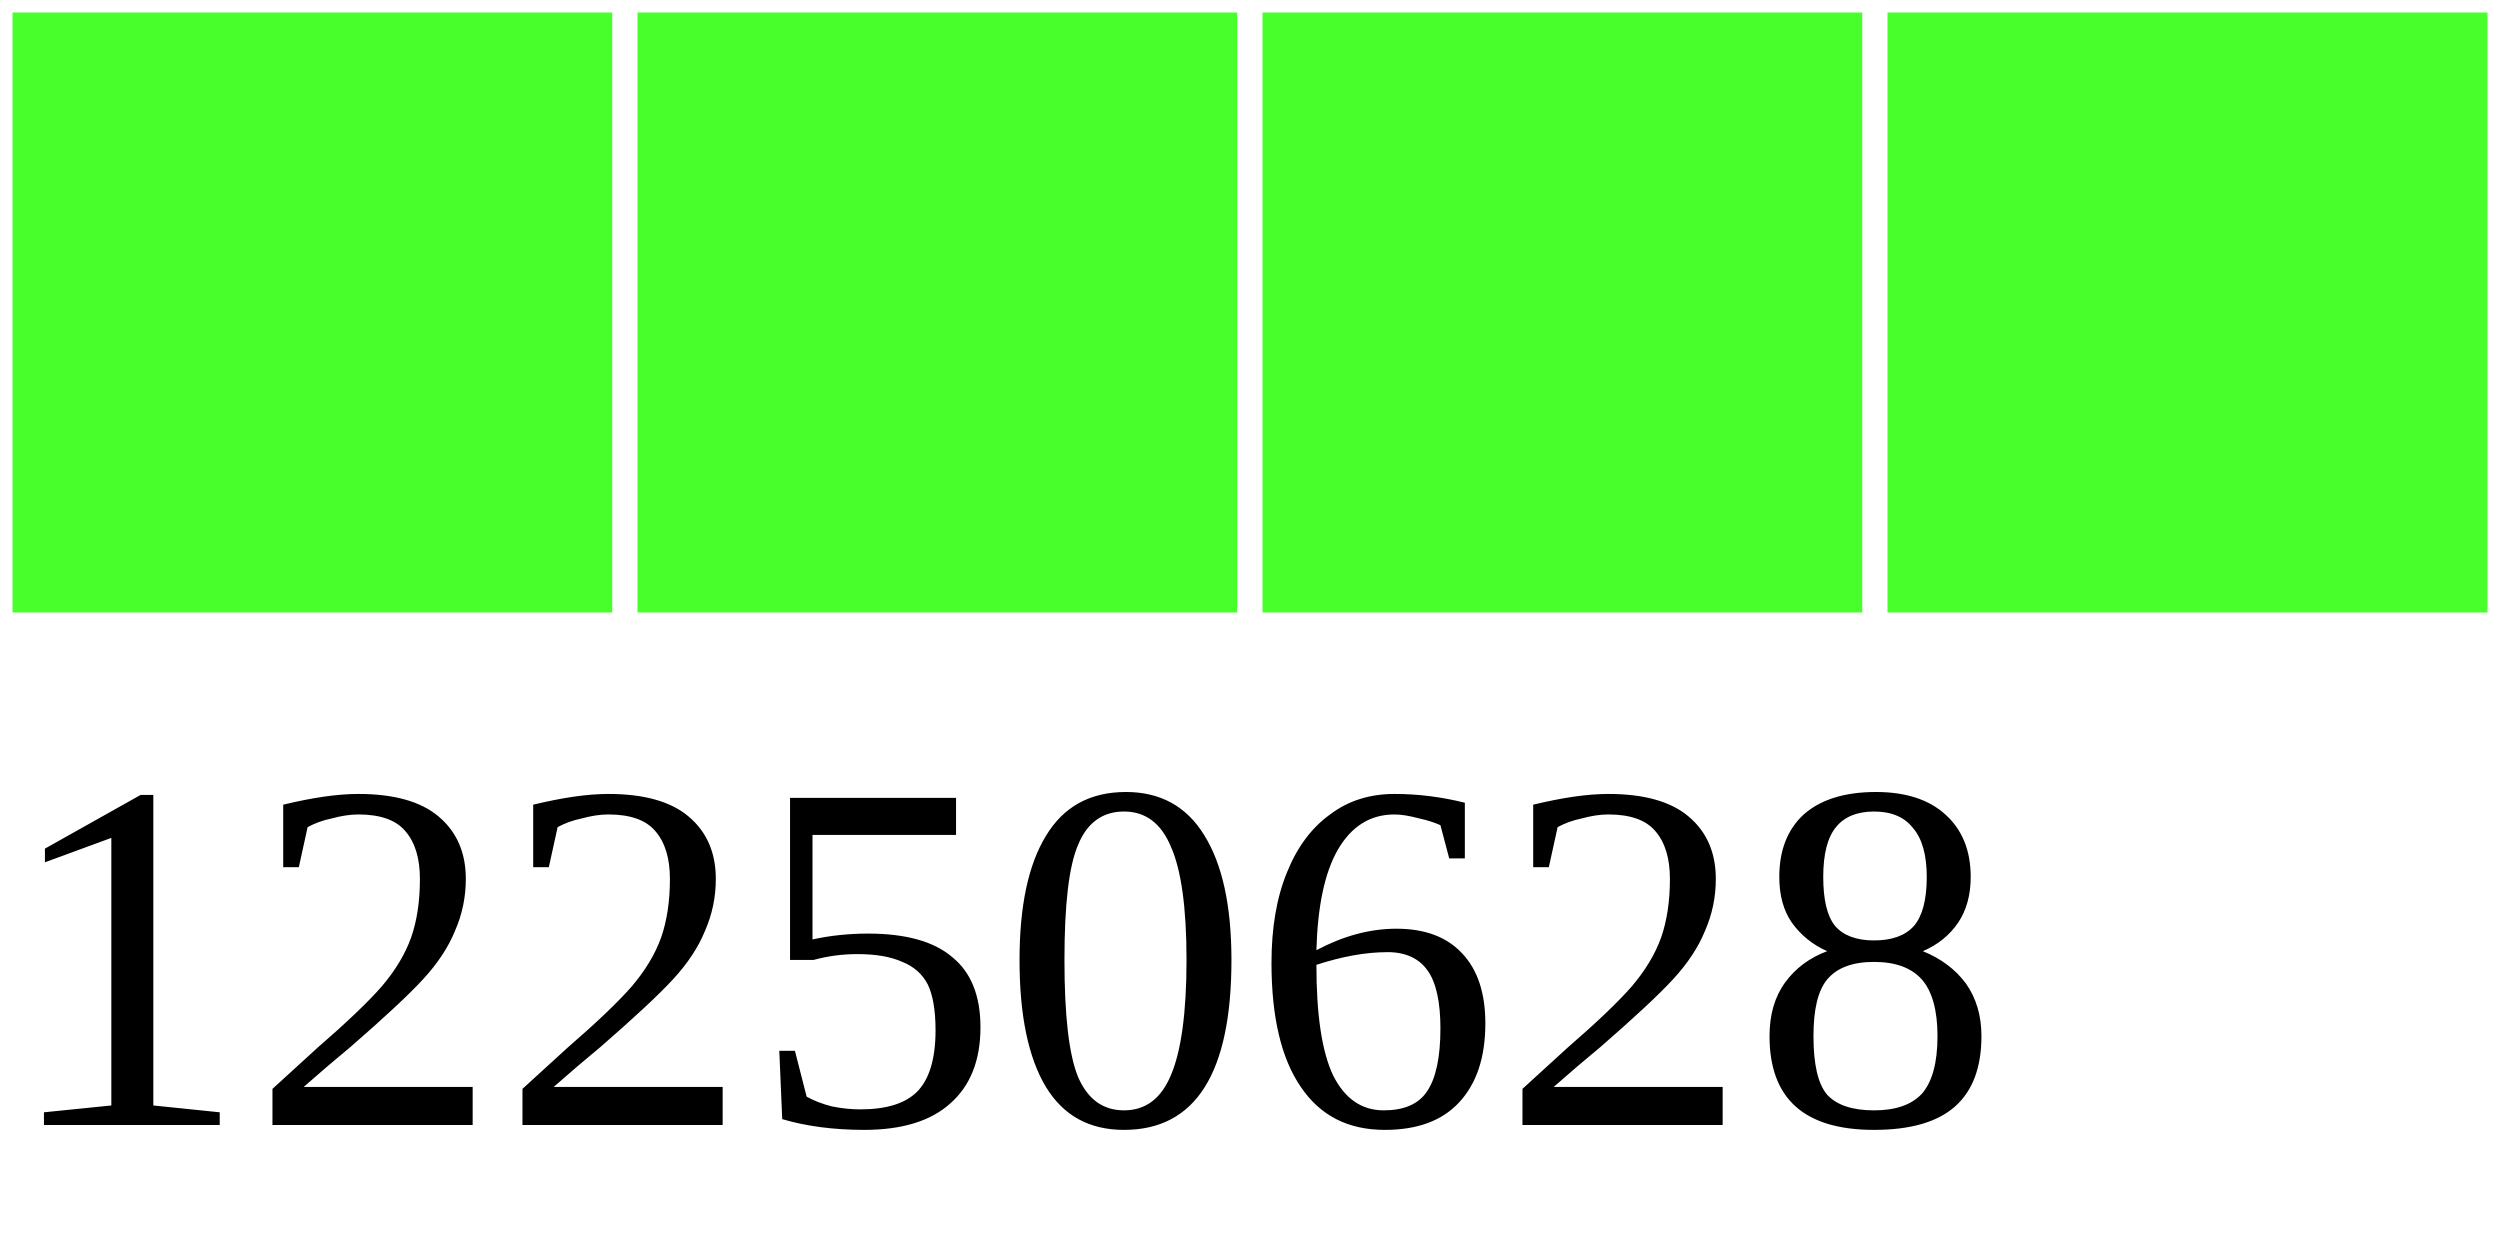
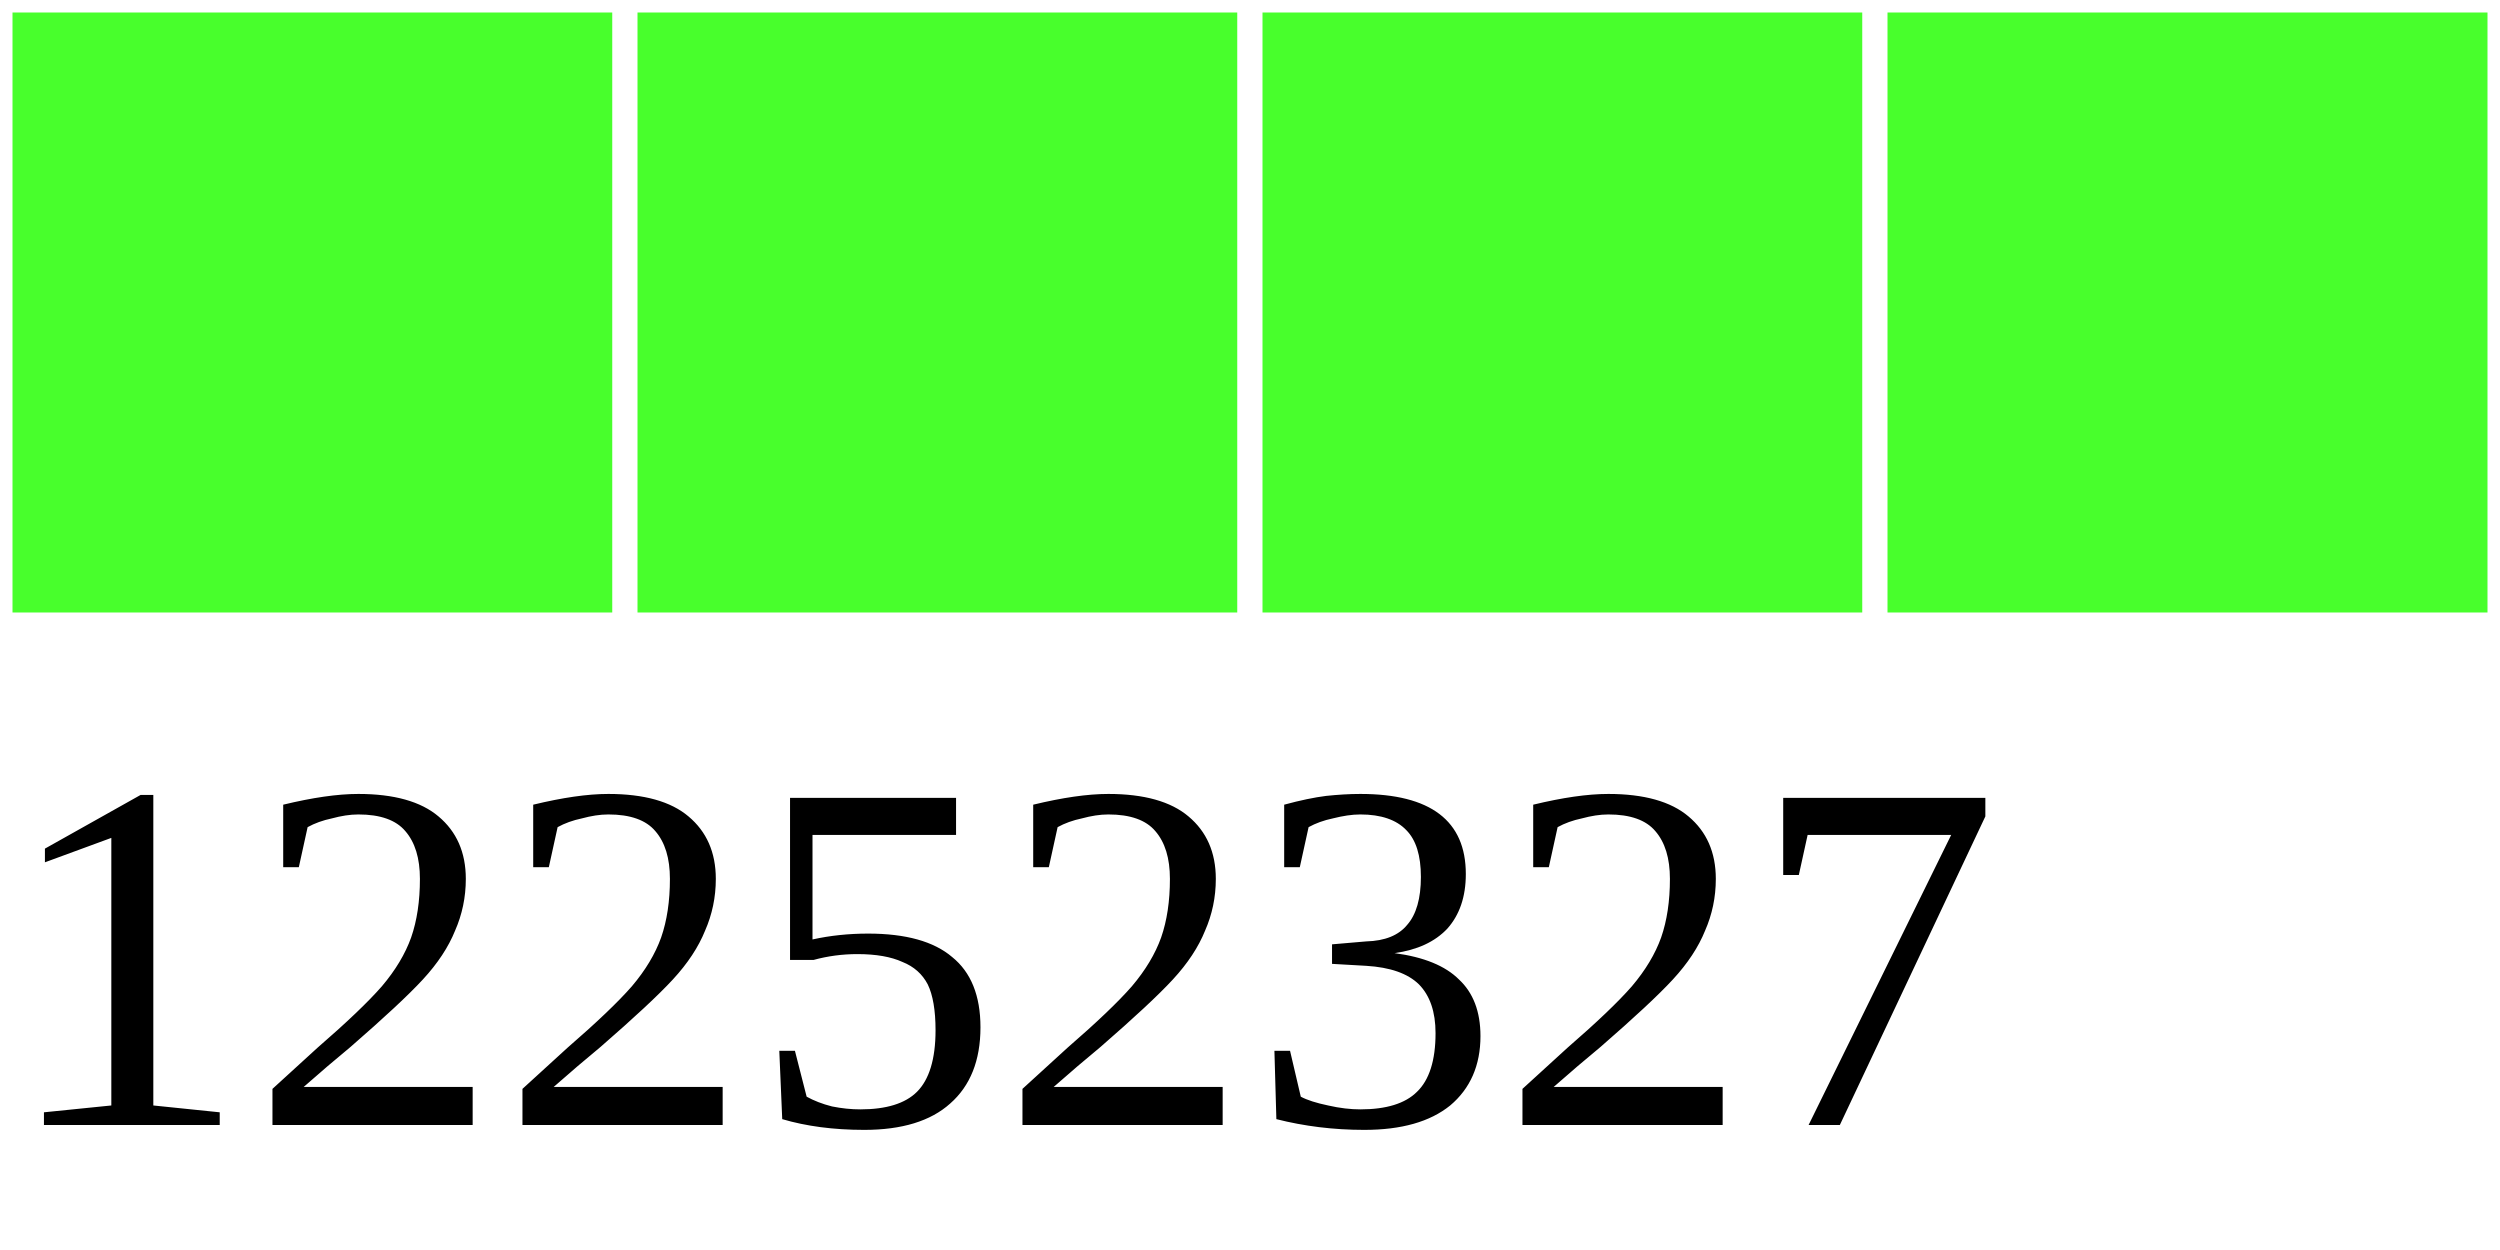
<svg xmlns="http://www.w3.org/2000/svg" width="40" height="20">
  <g>
    <rect width="10" height="10" style="fill:#48FF2C;stroke-width:0.4;stroke:rgb(255,255,255)" x="0" />
    <rect width="10" height="10" style="fill:#48FF2C;stroke-width:0.4;stroke:rgb(255,255,255)" x="10" />
    <rect width="10" height="10" style="fill:#48FF2C;stroke-width:0.4;stroke:rgb(255,255,255)" x="20" />
    <rect width="10" height="10" style="fill:#48FF2C;stroke-width:0.4;stroke:rgb(255,255,255)" x="30" />
-     <text x="0" y="18" fill="black" font-size="8">12250628</text>
+     <text x="0" y="18" fill="black" font-size="8">12252327</text>
  </g>
</svg>
